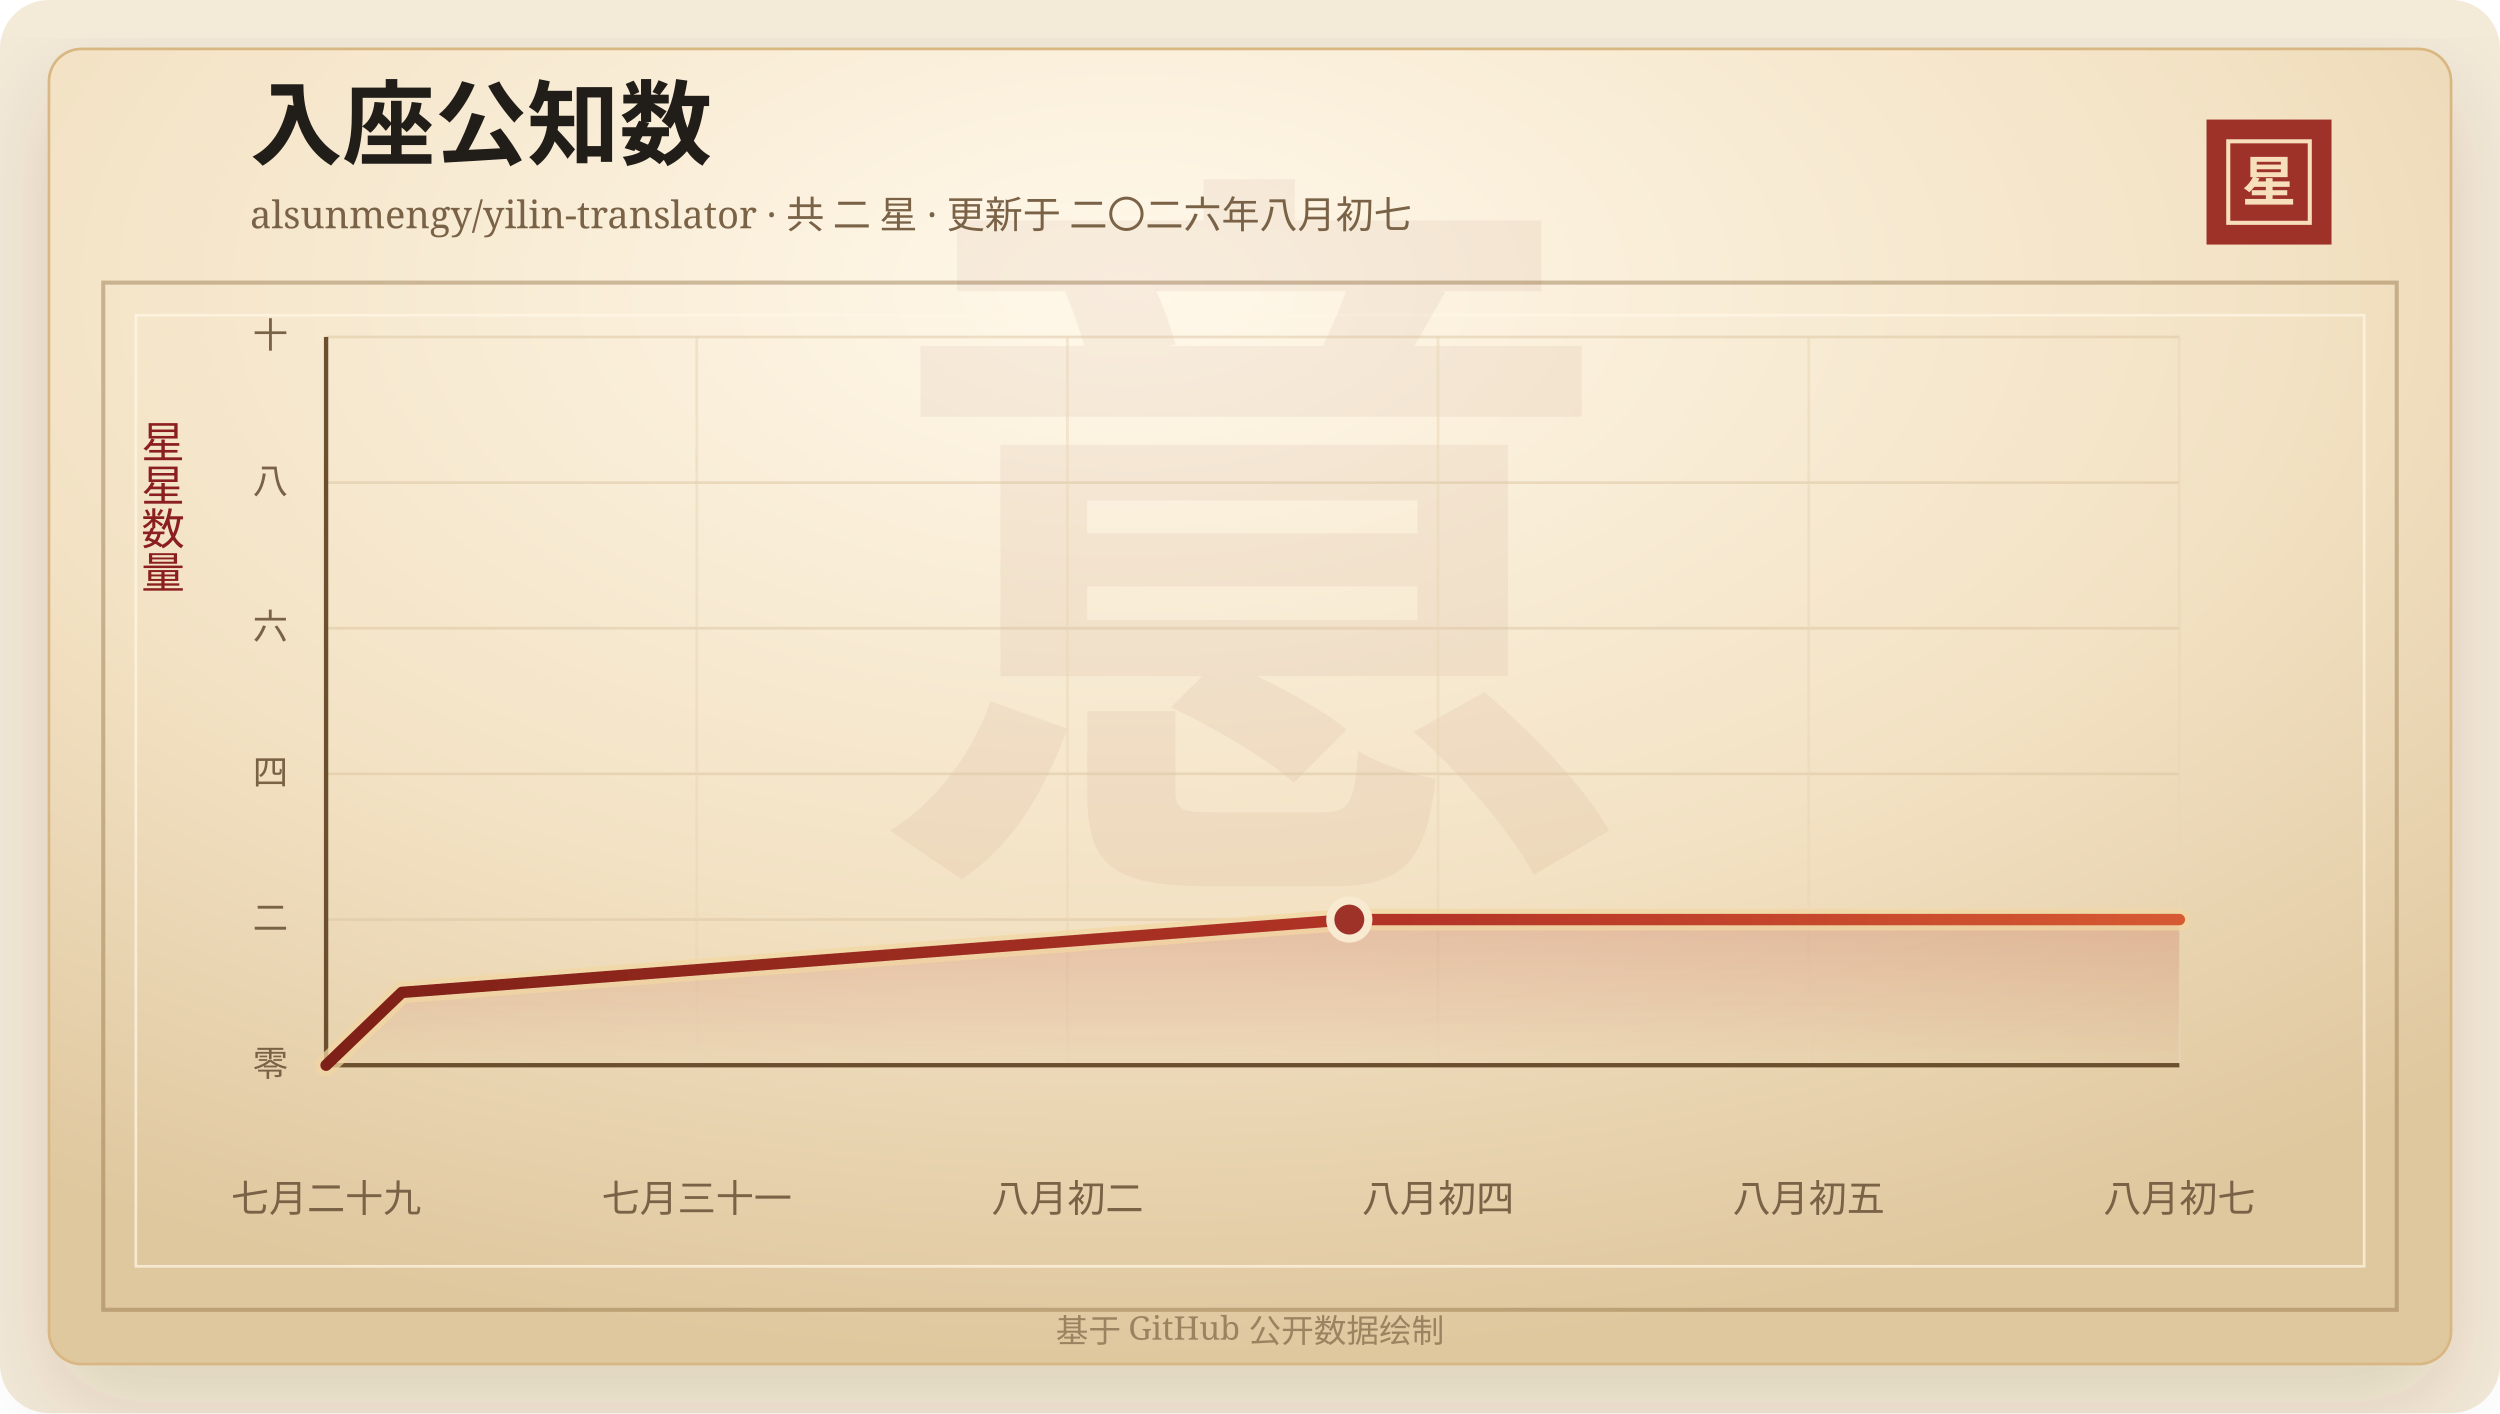
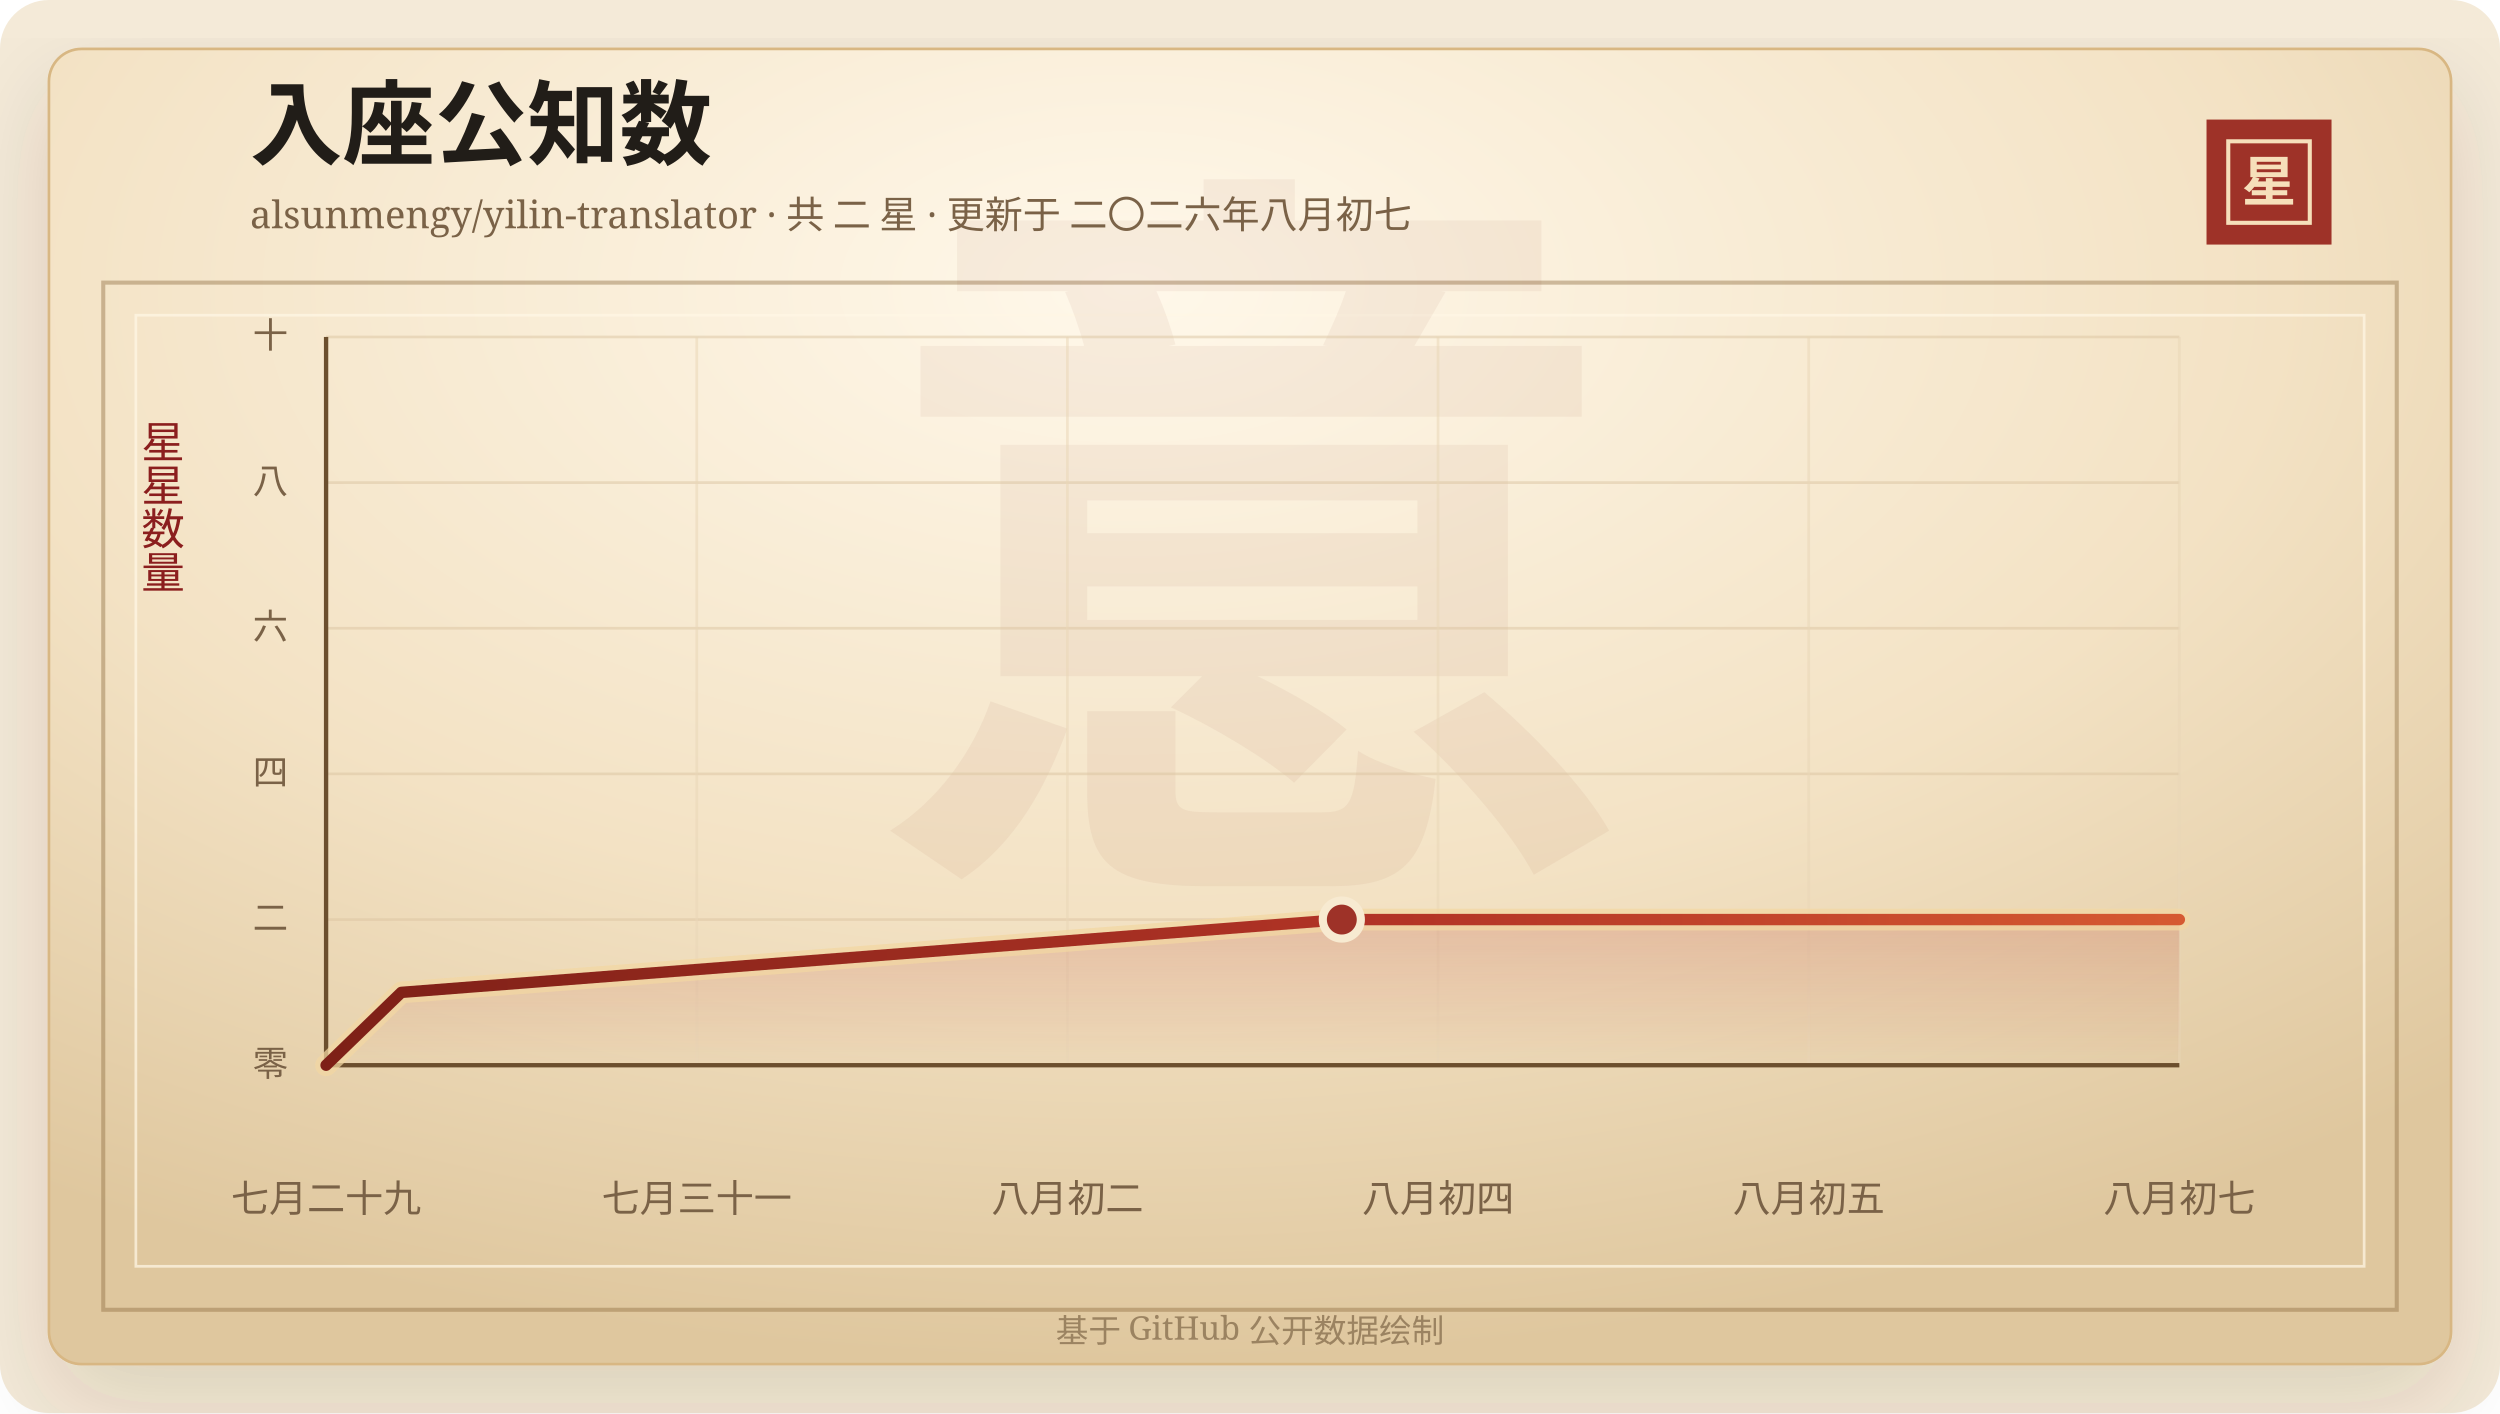
<svg xmlns="http://www.w3.org/2000/svg" width="920" height="520" viewBox="0 0 920 520" role="img" aria-labelledby="title desc">
  <defs>
    <linearGradient id="line" x1="0" x2="1" y1="0" y2="0">
      <stop offset="0%" stop-color="#7d2017" />
      <stop offset="58%" stop-color="#b33426" />
      <stop offset="100%" stop-color="#d65a32" />
    </linearGradient>
    <linearGradient id="area" x1="0" x2="0" y1="0" y2="1">
      <stop offset="0%" stop-color="#b33426" stop-opacity="0.2" />
      <stop offset="100%" stop-color="#b33426" stop-opacity="0" />
    </linearGradient>
    <radialGradient id="paper" cx="45%" cy="18%" r="82%">
      <stop offset="0%" stop-color="#fff8ea" />
      <stop offset="58%" stop-color="#f3e2c4" />
      <stop offset="100%" stop-color="#dfc79e" />
    </radialGradient>
    <filter id="shadow" x="-20%" y="-20%" width="140%" height="140%">
      <feDropShadow dx="0" dy="14" stdDeviation="18" flood-color="#3b2a20" flood-opacity="0.14" />
    </filter>
  </defs>
  <rect width="920" height="520" rx="18" fill="#f4ead8" />
  <rect x="18" y="18" width="884" height="484" rx="12" fill="url(#paper)" stroke="#d8b783" filter="url(#shadow)" />
  <rect x="38" y="104" width="844" height="378" fill="none" stroke="#8c6b3f" stroke-opacity="0.42" stroke-width="1.5" />
  <rect x="50" y="116" width="820" height="350" fill="none" stroke="#fff7e5" stroke-opacity="0.72" />
  <text x="460" y="304" text-anchor="middle" fill="#8c342a" fill-opacity="0.06" font-family="Songti SC, STSong, SimSun, serif" font-size="280" font-weight="700">意</text>
  <text x="92" y="58" fill="#211d18" font-family="Songti SC, STSong, SimSun, serif" font-size="34" font-weight="700">入座公知数</text>
  <text x="92" y="84" fill="#7a6247" font-family="Songti SC, STSong, SimSun, serif" font-size="14.0">alsunmengy/yilin-translator · 共 二 星 · 更新于 二〇二六年八月初七</text>
  <rect x="812" y="44" width="46" height="46" fill="#9e3228" />
  <rect x="820" y="52" width="30" height="30" fill="none" stroke="#f6dfba" stroke-width="1.5" />
  <text x="835" y="74" text-anchor="middle" fill="#f6dfba" font-family="Songti SC, STSong, SimSun, serif" font-size="20" font-weight="700">星</text>
  <text x="60" y="166" text-anchor="middle" fill="#8b1e1e" font-family="Songti SC, STSong, SimSun, serif" font-size="16" writing-mode="vertical-rl">星星数量</text>
  <line x1="120" y1="392.00" x2="802" y2="392.00" stroke="#d9c29e" stroke-opacity="0.48" />
  <text x="106" y="396.00" text-anchor="end" fill="#7a6247" font-family="Songti SC, STSong, SimSun, serif" font-size="13">零</text>
  <line x1="120" y1="338.40" x2="802" y2="338.40" stroke="#d9c29e" stroke-opacity="0.48" />
  <text x="106" y="342.40" text-anchor="end" fill="#7a6247" font-family="Songti SC, STSong, SimSun, serif" font-size="13">二</text>
  <line x1="120" y1="284.80" x2="802" y2="284.80" stroke="#d9c29e" stroke-opacity="0.48" />
  <text x="106" y="288.80" text-anchor="end" fill="#7a6247" font-family="Songti SC, STSong, SimSun, serif" font-size="13">四</text>
  <line x1="120" y1="231.20" x2="802" y2="231.20" stroke="#d9c29e" stroke-opacity="0.48" />
  <text x="106" y="235.20" text-anchor="end" fill="#7a6247" font-family="Songti SC, STSong, SimSun, serif" font-size="13">六</text>
  <line x1="120" y1="177.60" x2="802" y2="177.60" stroke="#d9c29e" stroke-opacity="0.48" />
  <text x="106" y="181.60" text-anchor="end" fill="#7a6247" font-family="Songti SC, STSong, SimSun, serif" font-size="13">八</text>
  <line x1="120" y1="124.00" x2="802" y2="124.00" stroke="#d9c29e" stroke-opacity="0.48" />
  <text x="106" y="128.00" text-anchor="end" fill="#7a6247" font-family="Songti SC, STSong, SimSun, serif" font-size="13">十</text>
  <line x1="120.00" y1="124" x2="120.00" y2="392" stroke="#ead6b7" stroke-opacity="0.54" />
  <text x="120.00" y="446" text-anchor="middle" fill="#7a6247" font-family="Songti SC, STSong, SimSun, serif" font-size="14">七月二十九</text>
  <line x1="256.40" y1="124" x2="256.40" y2="392" stroke="#ead6b7" stroke-opacity="0.54" />
  <text x="256.40" y="446" text-anchor="middle" fill="#7a6247" font-family="Songti SC, STSong, SimSun, serif" font-size="14">七月三十一</text>
  <line x1="392.80" y1="124" x2="392.80" y2="392" stroke="#ead6b7" stroke-opacity="0.54" />
  <text x="392.80" y="446" text-anchor="middle" fill="#7a6247" font-family="Songti SC, STSong, SimSun, serif" font-size="14">八月初二</text>
  <line x1="529.20" y1="124" x2="529.20" y2="392" stroke="#ead6b7" stroke-opacity="0.54" />
  <text x="529.20" y="446" text-anchor="middle" fill="#7a6247" font-family="Songti SC, STSong, SimSun, serif" font-size="14">八月初四</text>
  <line x1="665.60" y1="124" x2="665.60" y2="392" stroke="#ead6b7" stroke-opacity="0.54" />
  <text x="665.60" y="446" text-anchor="middle" fill="#7a6247" font-family="Songti SC, STSong, SimSun, serif" font-size="14">八月初五</text>
  <line x1="802.00" y1="124" x2="802.00" y2="392" stroke="#ead6b7" stroke-opacity="0.54" />
  <text x="802.00" y="446" text-anchor="middle" fill="#7a6247" font-family="Songti SC, STSong, SimSun, serif" font-size="14">八月初七</text>
  <line x1="120" y1="392" x2="802" y2="392" stroke="#6c4f2e" stroke-width="1.6" />
  <line x1="120" y1="124" x2="120" y2="392" stroke="#6c4f2e" stroke-width="1.6" />
-   <polygon points="120.00,392.00 120.00,392.00 147.89,365.20 496.55,338.40 802.00,338.40 802.00,392.00" fill="url(#area)" />
-   <polyline points="120.00,392.00 147.89,365.20 496.55,338.40 802.00,338.40" fill="none" stroke="#f3d7a2" stroke-width="8" stroke-linecap="round" stroke-linejoin="round" opacity="0.72" />
-   <polyline points="120.00,392.00 147.89,365.20 496.55,338.40 802.00,338.40" fill="none" stroke="url(#line)" stroke-width="4.2" stroke-linecap="round" stroke-linejoin="round" />
-   <circle cx="496.55" cy="338.40" r="7" fill="#9e3228" stroke="#f7ead1" stroke-width="3" />
+   <polygon points="120.00,392.00 120.00,392.00 147.69,365.20 493.79,338.40 802.00,338.40 802.00,392.00" fill="url(#area)" />
+   <polyline points="120.00,392.00 147.69,365.20 493.79,338.40 802.00,338.40" fill="none" stroke="#f3d7a2" stroke-width="8" stroke-linecap="round" stroke-linejoin="round" opacity="0.72" />
+   <polyline points="120.00,392.00 147.69,365.20 493.79,338.40 802.00,338.40" fill="none" stroke="url(#line)" stroke-width="4.2" stroke-linecap="round" stroke-linejoin="round" />
+   <circle cx="493.79" cy="338.40" r="7" fill="#9e3228" stroke="#f7ead1" stroke-width="3" />
  <text x="460" y="494" text-anchor="middle" fill="#9b8361" font-family="Songti SC, STSong, SimSun, serif" font-size="12">基于 GitHub 公开数据绘制</text>
</svg>
